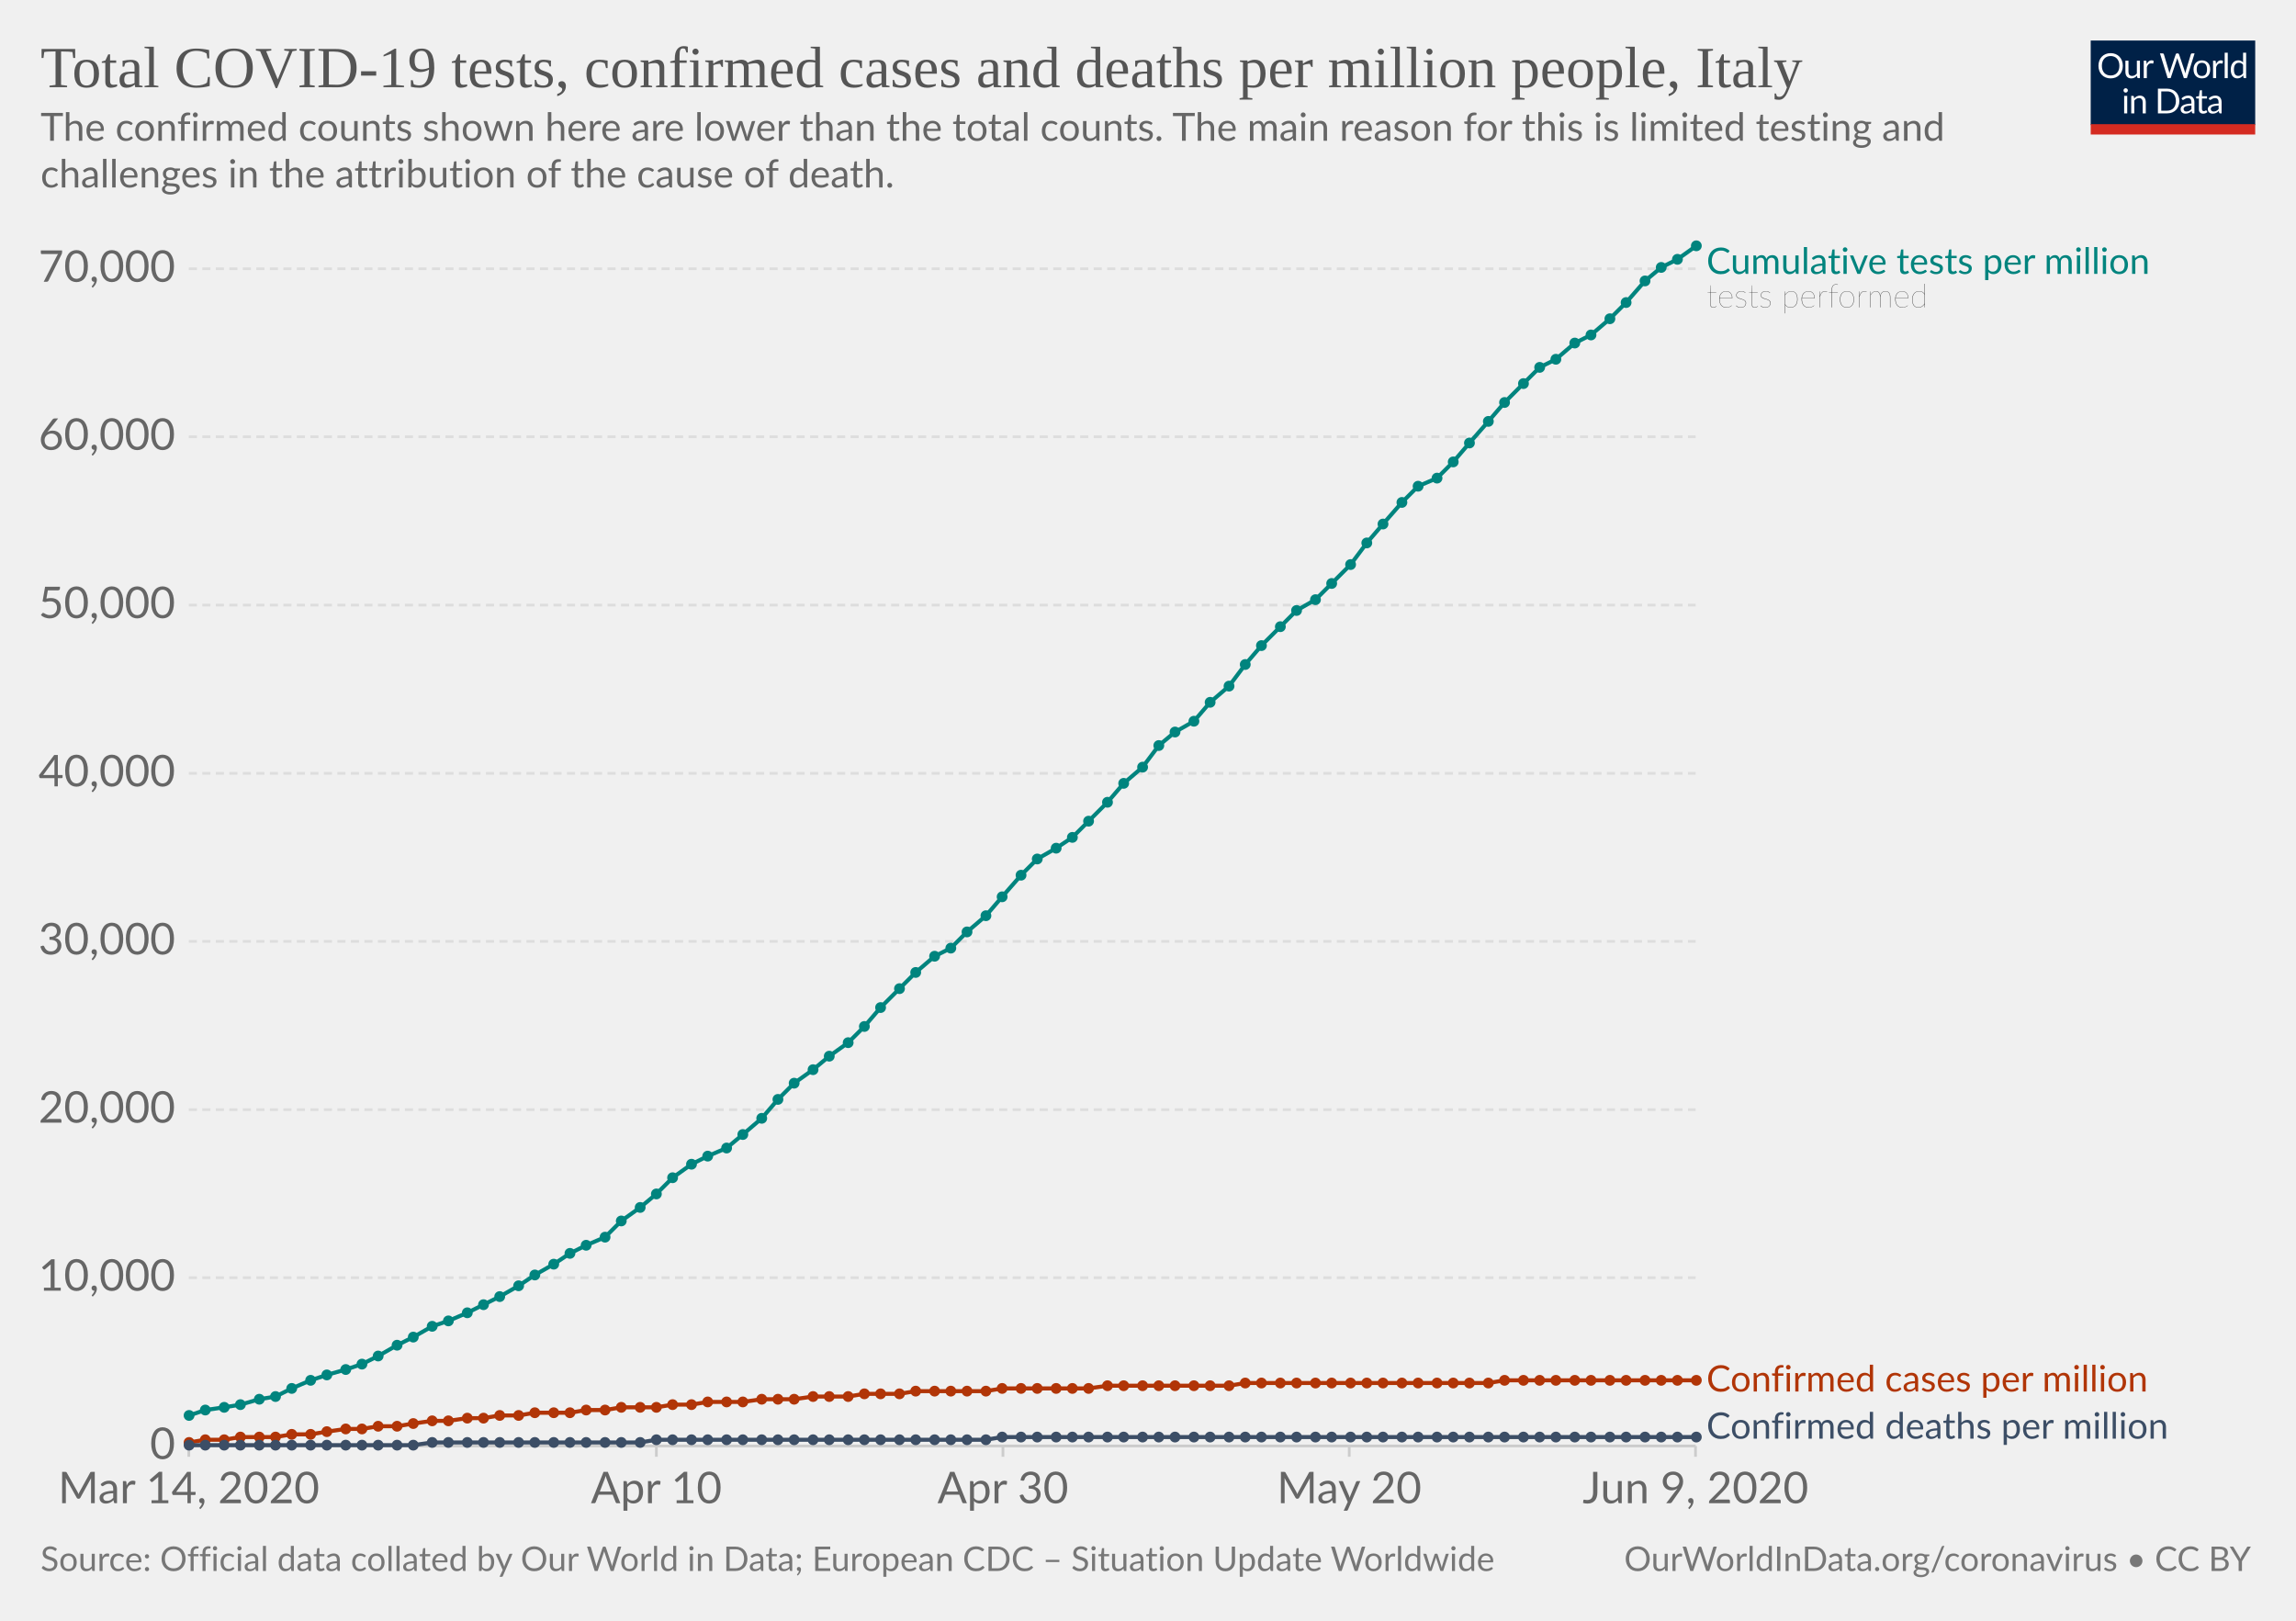
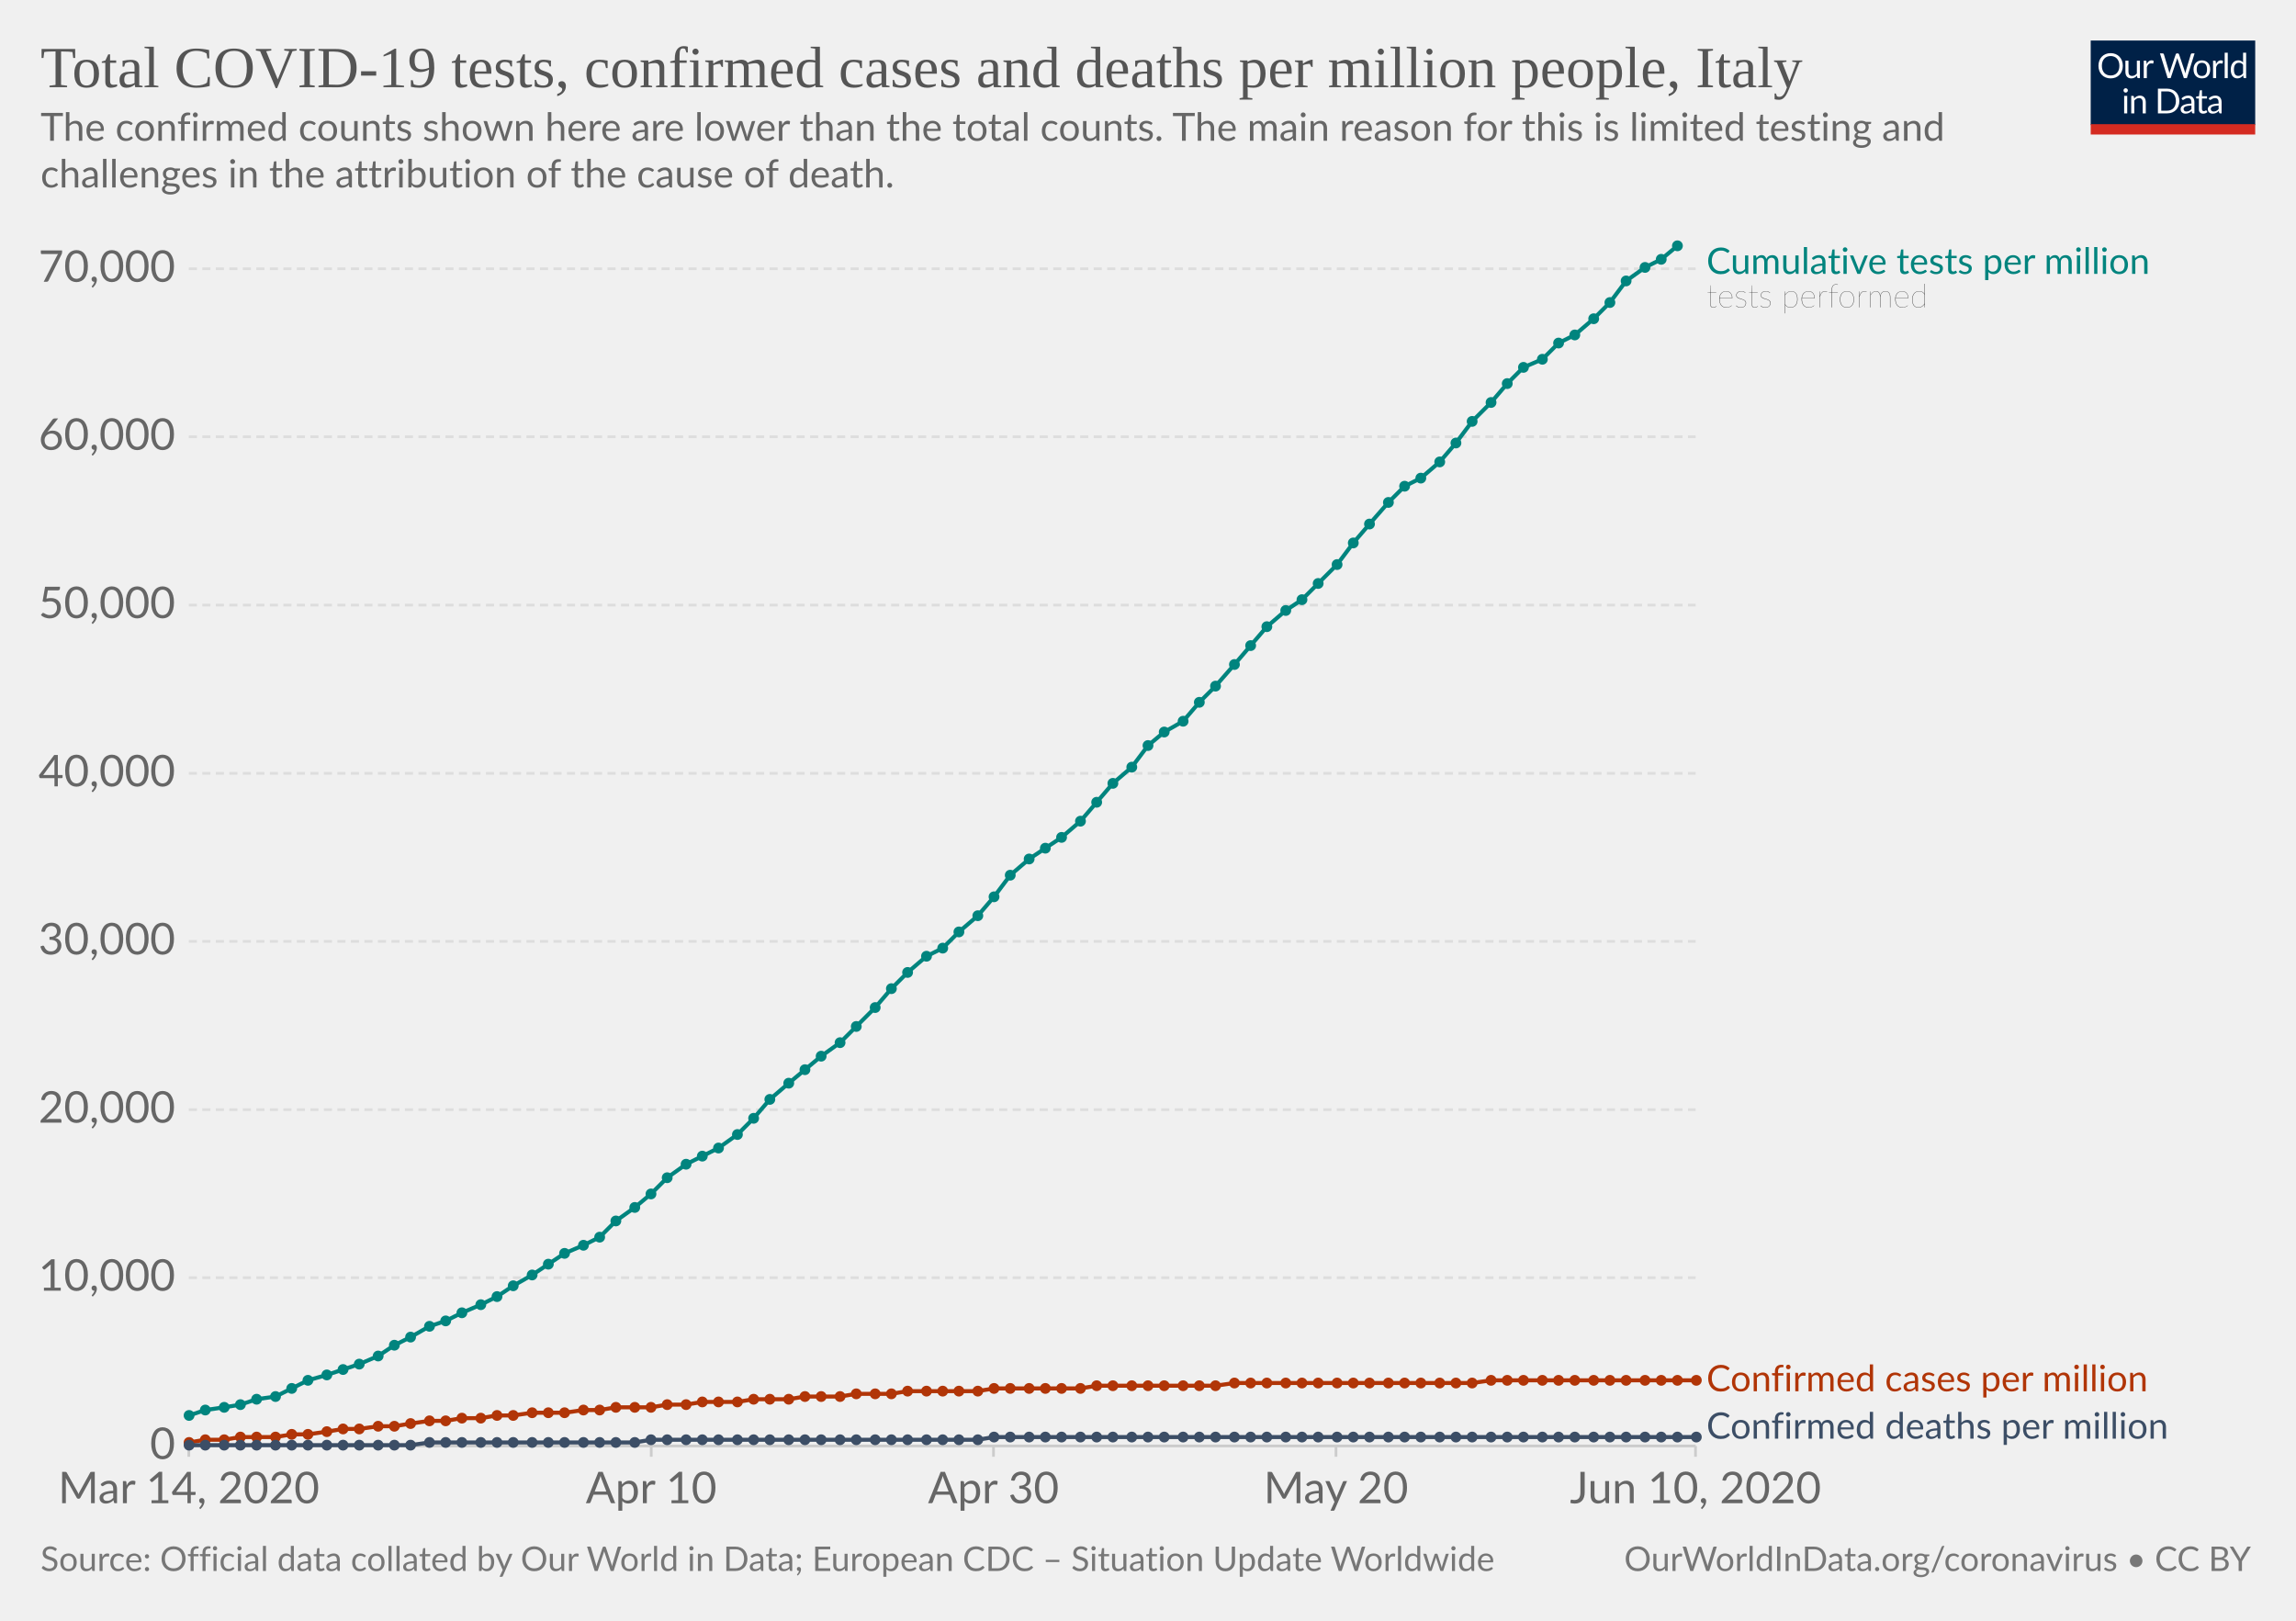
<svg xmlns="http://www.w3.org/2000/svg" version="1.1" style="background-color:#fff;-webkit-font-smoothing:antialiased" width="850" height="600" viewBox="0 0 850 600" font-family="Lato,'Helvetica Neue',Helvetica,Arial,sans-serif" font-size="18" text-rendering="optimizeLegibility">
  <g class="HeaderView">
    <g transform="matrix(.29 0 0 .29 774 15)">
      <svg width="210" height="120" viewBox="0 0 210 120" fill="none">
        <g clip-path="url(#clip0)">
          <path d="M0 0h210v107.89H0V0z" fill="#002147" />
          <path d="M40.98 32.25c0 2.36-.38 4.53-1.12 6.51a14.26 14.26 0 01-8.1 8.4c-1.9.78-4.02 1.17-6.34 1.17a16.6 16.6 0 01-6.33-1.17 14.31 14.31 0 01-8.08-8.4 18.29 18.29 0 01-1.12-6.51c0-2.36.38-4.53 1.12-6.5a14.32 14.32 0 018.07-8.44c1.92-.8 4.03-1.19 6.34-1.19 2.32 0 4.43.4 6.34 1.19 1.92.8 3.56 1.9 4.93 3.34a14.87 14.87 0 013.17 5.1 18.1 18.1 0 011.12 6.5zm-4.38 0c0-1.94-.26-3.68-.8-5.22a10.91 10.91 0 00-2.24-3.89 9.68 9.68 0 00-3.52-2.46 11.95 11.95 0 00-4.62-.86c-1.68 0-3.21.28-4.6.86a9.88 9.88 0 00-3.54 2.46 10.91 10.91 0 00-2.24 3.9c-.53 1.53-.8 3.27-.8 5.2 0 1.94.27 3.68.8 5.22a11.17 11.17 0 002.24 3.9 10.01 10.01 0 003.55 2.44c1.38.56 2.9.83 4.6.83 1.7 0 3.24-.27 4.61-.83a9.8 9.8 0 003.52-2.44 11.17 11.17 0 002.25-3.9c.53-1.54.8-3.28.8-5.21zm26.22-6.54V48H60.5c-.56 0-.9-.27-1.05-.81l-.31-2.4a12.45 12.45 0 01-3.26 2.6c-1.2.64-2.58.96-4.13.96-1.22 0-2.3-.2-3.24-.6a6.52 6.52 0 01-2.33-1.7 7.37 7.37 0 01-1.43-2.67c-.3-1.04-.46-2.2-.46-3.45V25.7h3.91v14.22c0 1.68.38 2.99 1.15 3.91.77.93 1.96 1.39 3.54 1.39 1.16 0 2.24-.27 3.23-.82a10.42 10.42 0 002.8-2.28V25.7h3.91zm8.61 4.47a9.94 9.94 0 012.6-3.56 5.64 5.64 0 013.76-1.3c.47 0 .92.05 1.34.15.44.1.83.27 1.17.49l-.3 2.92c-.09.37-.3.55-.66.55-.2 0-.5-.04-.9-.13a6.21 6.21 0 00-3.24.18c-.54.2-1.03.5-1.47.92-.42.4-.81.9-1.17 1.5-.33.58-.64 1.26-.92 2.02V48H67.7V25.71h2.25c.42 0 .72.08.88.25.16.16.27.44.33.83l.26 3.39zm61.16-13.7L122.75 48h-3.82l-7.99-24.05a21.95 21.95 0 01-.42-1.58 38.36 38.36 0 01-.44 1.58L102.05 48h-3.83L88.4 16.47h3.54c.38 0 .7.1.95.29.26.2.43.43.5.73l6.52 21.9c.1.4.2.83.28 1.28.1.46.2.94.29 1.46l.3-1.46c.12-.47.25-.9.38-1.27l7.41-21.91c.1-.25.26-.48.51-.69.27-.22.58-.33.95-.33h1.23c.38 0 .69.1.92.29.24.2.41.43.53.73l7.4 21.9a28.4 28.4 0 01.68 2.62 29.52 29.52 0 01.52-2.61l6.54-21.91c.07-.27.23-.5.48-.7.27-.21.58-.32.95-.32h3.32zm9.35 8.88c1.63 0 3.1.27 4.4.82a9.43 9.43 0 015.46 5.94c.5 1.4.74 2.98.74 4.73 0 1.76-.25 3.34-.74 4.75a9.43 9.43 0 01-5.46 5.92c-1.3.52-2.77.79-4.4.79-1.64 0-3.12-.27-4.44-.8a9.42 9.42 0 01-3.35-2.3c-.92-1-1.63-2.2-2.13-3.61-.49-1.41-.73-3-.73-4.75s.24-3.33.73-4.73c.5-1.43 1.2-2.64 2.13-3.63a9.4 9.4 0 013.35-2.31c1.32-.55 2.8-.82 4.44-.82zm0 19.89c2.2 0 3.84-.73 4.93-2.2 1.08-1.48 1.63-3.54 1.63-6.18 0-2.66-.55-4.72-1.63-6.2-1.09-1.49-2.73-2.23-4.93-2.23-1.12 0-2.09.2-2.93.57a5.7 5.7 0 00-2.06 1.65 7.5 7.5 0 00-1.24 2.67c-.26 1.04-.4 2.22-.4 3.54 0 2.64.55 4.7 1.64 6.18 1.1 1.47 2.76 2.2 4.99 2.2zm17.97-15.07a9.94 9.94 0 012.6-3.56 5.64 5.64 0 013.76-1.3c.47 0 .91.05 1.34.15.44.1.83.27 1.16.49l-.28 2.92c-.09.37-.31.55-.66.55-.2 0-.5-.04-.9-.13a6.2 6.2 0 00-3.24.18c-.54.2-1.03.5-1.47.92-.43.4-.82.9-1.17 1.5a13.1 13.1 0 00-.92 2.02V48h-3.94V25.71h2.24c.43 0 .72.08.88.25.17.16.28.44.33.83l.27 3.39zm15.04-14.59V48h-3.92V15.6h3.92zm19.55 15.43a6.22 6.22 0 00-2.38-2.05 6.7 6.7 0 00-2.86-.6c-2.07 0-3.66.75-4.77 2.23-1.12 1.48-1.68 3.6-1.68 6.33 0 1.46.13 2.7.38 3.74a7.29 7.29 0 001.1 2.56 4.35 4.35 0 001.78 1.45c.7.3 1.5.46 2.4.46 1.29 0 2.41-.3 3.36-.88a9.6 9.6 0 002.67-2.49V31.02zm3.91-15.43V48h-2.33c-.56 0-.9-.27-1.06-.81l-.35-2.71a12.13 12.13 0 01-3.25 2.77 8.28 8.28 0 01-4.23 1.06 7.31 7.31 0 01-6.14-2.9c-.73-.96-1.3-2.15-1.69-3.57a18.35 18.35 0 01.07-9.48 11.29 11.29 0 011.89-3.7 8.7 8.7 0 017.06-3.34 7.96 7.96 0 016.12 2.62V15.59h3.91zM46.61 70.71V93H42.7V70.71h3.91zm.84-7c0 .39-.08.75-.24 1.09a2.81 2.81 0 01-1.52 1.47 2.67 2.67 0 01-2.16 0 2.9 2.9 0 01-1.45-1.47 2.67 2.67 0 010-2.16c.15-.35.35-.65.6-.9.25-.27.53-.47.85-.62a2.67 2.67 0 012.16 0c.35.15.65.35.9.62.27.25.47.55.62.9.16.34.24.7.24 1.08zm7.97 10.24c.49-.54 1-1.04 1.54-1.48a9.85 9.85 0 013.66-1.84 8.96 8.96 0 015.43.35c.94.4 1.72.97 2.33 1.71a7.36 7.36 0 011.43 2.67c.32 1.04.49 2.19.49 3.45V93h-3.94V78.81c0-1.69-.4-3-1.17-3.92-.76-.93-1.93-1.4-3.5-1.4a6.6 6.6 0 00-3.25.83c-1 .56-1.92 1.31-2.77 2.27V93h-3.94V70.71h2.35c.56 0 .9.28 1.04.82l.3 2.42zm57.7 3.3c0 2.36-.37 4.5-1.11 6.44a14.3 14.3 0 01-3.17 4.98 14.1 14.1 0 01-4.93 3.2c-1.9.76-4.02 1.13-6.33 1.13H85.8V61.47h11.77c2.31 0 4.42.39 6.33 1.15a13.8 13.8 0 018.1 8.18 17.75 17.75 0 011.12 6.45zm-4.37 0c0-1.94-.26-3.67-.8-5.2a10.94 10.94 0 00-2.23-3.87 9.57 9.57 0 00-3.53-2.42 12.23 12.23 0 00-4.61-.83h-7.5v24.62h7.5c1.7 0 3.24-.28 4.61-.84a9.7 9.7 0 003.53-2.4 10.94 10.94 0 002.24-3.87c.53-1.53.8-3.26.8-5.2zm19.8 5.72c-1.8.06-3.34.2-4.62.44-1.26.22-2.3.51-3.1.88-.8.36-1.37.8-1.74 1.3-.35.5-.53 1.05-.53 1.67 0 .58.1 1.1.3 1.52a3 3 0 00.76 1.05c.34.27.73.46 1.17.6.45.11.94.17 1.45.17a7.28 7.28 0 003.5-.81 11.95 11.95 0 002.82-2.2v-4.62zm-12.65-9.11a12.73 12.73 0 013.98-2.66c1.43-.59 3-.88 4.73-.88 1.25 0 2.36.2 3.33.61a6.81 6.81 0 013.94 4.38c.33 1.04.5 2.19.5 3.43V93h-1.74a1.8 1.8 0 01-.88-.18c-.2-.13-.36-.38-.48-.74l-.44-2.12c-.59.55-1.16 1.03-1.72 1.46a9.48 9.48 0 01-3.74 1.7c-.69.15-1.46.23-2.3.23-.87 0-1.69-.12-2.45-.35a5.34 5.34 0 01-3.34-2.93 6.64 6.64 0 01-.49-2.64c0-.88.25-1.72.73-2.53a6.33 6.33 0 012.35-2.17c1.09-.63 2.5-1.15 4.25-1.54 1.75-.41 3.89-.65 6.42-.7v-1.75c0-1.73-.37-3.03-1.12-3.91-.75-.9-1.84-1.34-3.28-1.34-.97 0-1.78.12-2.44.37-.64.23-1.2.5-1.7.81l-1.23.82c-.33.23-.67.35-1 .35-.27 0-.5-.07-.69-.2a2.1 2.1 0 01-.48-.53l-.7-1.25zm27.67 19.5c-1.76 0-3.12-.5-4.07-1.48-.94-.98-1.41-2.4-1.41-4.25V74h-2.68a.9.9 0 01-.6-.2c-.16-.14-.24-.36-.24-.66v-1.56l3.65-.46.9-6.89a.9.9 0 01.29-.52.88.88 0 01.62-.22H142v7.67h6.44V74H142v13.38c0 .94.22 1.63.68 2.09.45.45 1.04.68 1.76.68a3.21 3.21 0 001.85-.53l.55-.35c.16-.12.3-.18.41-.18.2 0 .4.13.55.38l1.15 1.87a7.45 7.45 0 01-2.44 1.5c-.96.35-1.94.52-2.95.52zm19.68-10.4c-1.8.07-3.34.21-4.62.45-1.26.22-2.3.51-3.1.88-.8.36-1.37.8-1.74 1.3-.35.5-.53 1.05-.53 1.67 0 .58.1 1.1.3 1.52.18.42.44.77.76 1.05.34.27.73.46 1.17.6.45.11.94.17 1.45.17a7.3 7.3 0 003.5-.81 12.04 12.04 0 002.82-2.2v-4.62zm-12.65-9.1a12.72 12.72 0 013.99-2.66c1.42-.59 3-.88 4.72-.88 1.25 0 2.36.2 3.33.61a6.81 6.81 0 013.94 4.38c.33 1.04.5 2.19.5 3.43V93h-1.74a1.8 1.8 0 01-.88-.18c-.2-.13-.36-.38-.48-.74l-.44-2.12c-.59.55-1.16 1.03-1.72 1.46a9.48 9.48 0 01-3.74 1.7c-.69.15-1.46.23-2.3.23-.87 0-1.69-.12-2.45-.35a5.33 5.33 0 01-3.34-2.93 6.62 6.62 0 01-.49-2.64c0-.88.25-1.72.73-2.53a6.33 6.33 0 012.35-2.17c1.09-.63 2.5-1.15 4.25-1.54a31.2 31.2 0 016.42-.7v-1.75c0-1.73-.37-3.03-1.12-3.91-.75-.9-1.84-1.34-3.28-1.34-.97 0-1.78.12-2.44.37-.64.23-1.2.5-1.7.81-.46.3-.87.57-1.22.82-.34.23-.68.35-1.02.35-.26 0-.49-.07-.68-.2a1.88 1.88 0 01-.48-.53l-.7-1.25z" fill="#fff" />
          <path fill="#D42B21" d="M0 106.79h210V120H0z" />
        </g>
        <defs>
          <clipPath id="clip0">
            <path fill="#fff" d="M0 0h210v120H0z" />
          </clipPath>
        </defs>
      </svg>
    </g>
    <a href="https://ourworldindata.org/grapher/covid-tests-cases-deaths-per-million" target="_blank" font-family="&quot;Playfair Display&quot;,Georgia,&quot;Times New Roman&quot;,serif">
      <text font-size="21.6" x="15" y="32.3" fill="#555">
        <tspan x="15" y="32.28">Total COVID-19 tests, confirmed cases and deaths per million people, Italy</tspan>
      </text>
    </a>
    <text font-size="14.4" x="15" y="52.1" fill="#666">
      <tspan x="15" y="52.12">The confirmed counts shown here are lower than the total counts. The main reason for this is limited testing and</tspan>
      <tspan x="15" y="69.4">challenges in the attribution of the cause of death.</tspan>
    </text>
  </g>
  <g class="LineChart">
    <defs>
      <clipPath id="a">
        <path d="M59.9 0h830v931.8h-830z" />
      </clipPath>
    </defs>
    <g class="AxisBoxView">
      <g class="HorizontalAxis">
-         <path stroke="#ccc" d="M69.9 535.3v4M243 535.3v4M371.3 535.3v4M499.5 535.3v4M627.7 535.3v4" />
+         <path stroke="#ccc" d="M69.9 535.3v4M241.1 535.3v4M367.8 535.3v4M494.6 535.3v4M627.7 535.3v4" />
        <text x="69.9" y="556.5" fill="#666" text-anchor="middle" font-size="16.2">Mar 14, 2020</text>
-         <text x="243" y="556.5" fill="#666" text-anchor="middle" font-size="16.2">Apr 10</text>
-         <text x="371.3" y="556.5" fill="#666" text-anchor="middle" font-size="16.2">Apr 30</text>
-         <text x="499.5" y="556.5" fill="#666" text-anchor="middle" font-size="16.2">May 20</text>
-         <text x="627.7" y="556.5" fill="#666" text-anchor="middle" font-size="16.2">Jun 9, 2020</text>
+         <text x="241.1" y="556.5" fill="#666" text-anchor="middle" font-size="16.2">Apr 10</text>
+         <text x="367.8" y="556.5" fill="#666" text-anchor="middle" font-size="16.2">Apr 30</text>
+         <text x="494.6" y="556.5" fill="#666" text-anchor="middle" font-size="16.2">May 20</text>
+         <text x="627.7" y="556.5" fill="#666" text-anchor="middle" font-size="16.2">Jun 10, 2020</text>
      </g>
      <g class="VerticalAxis" fill="#666" dominant-baseline="middle" text-anchor="end" font-size="16.2">
        <text x="64.9" y="535.3">0</text>
        <text x="64.9" y="473">10,000</text>
        <text x="64.9" y="410.8">20,000</text>
        <text x="64.9" y="348.5">30,000</text>
        <text x="64.9" y="286.3">40,000</text>
        <text x="64.9" y="224">50,000</text>
        <text x="64.9" y="161.7">60,000</text>
        <text x="64.9" y="99.5">70,000</text>
      </g>
      <g class="AxisGridLines">
        <path stroke="#ccc" d="M69.9 535.3h557.84" />
        <path stroke="#ddd" stroke-dasharray="3,2" d="M69.9 473h557.84M69.9 410.8h557.84M69.9 348.5h557.84M69.9 286.3h557.84M69.9 224h557.84M69.9 161.7h557.84M69.9 99.5h557.84" />
      </g>
    </g>
    <g clip-path="url(#a)">
      <g class="HeightedLegend" cursor="default">
        <g class="legendMark">
          <text font-size="13.5" x="631.7" y="101.4" fill="#00847E">
            <tspan x="631.74" y="101.4">Cumulative tests per million</tspan>
          </text>
          <text font-size="12.15" x="631.7" y="113.8" fill="#333" class="textAnnotation" font-weight="lighter">
            <tspan x="631.74" y="113.82">tests performed</tspan>
          </text>
        </g>
        <g class="legendMark">
-           <text font-size="13.5" x="631.7" y="515.1" fill="#B13507">
-             <tspan x="631.74" y="515.15">Confirmed cases per million</tspan>
+           <text font-size="13.5" x="631.7" y="515" fill="#B13507">
+             <tspan x="631.74" y="515.05">Confirmed cases per million</tspan>
          </text>
        </g>
        <g class="legendMark">
          <text font-size="13.5" x="631.7" y="532.6" fill="#3C4E66">
            <tspan x="631.74" y="532.6">Confirmed deaths per million</tspan>
          </text>
        </g>
      </g>
      <g class="Lines">
        <g class="key-Italy_1">
-           <path stroke="#B13507" stroke-linecap="round" d="M70 534l6-1h7l6-1h13l6-1h7l6-1 7-1h6l6-1h7l6-1 7-1h6l7-1h6l6-1h7l6-1h13l6-1h7l6-1h13l6-1h7l6-1h13l7-1h12l7-1h13l6-1h13l6-1h26l6-1h32l7-1h45l6-1h90l6-1h71" fill="none" stroke-width="1.5" />
+           <path stroke="#B13507" stroke-linecap="round" d="M70 534l6-1h7l6-1h13l6-1h6l7-1 6-1h6l7-1h6l6-1 7-1h6l6-1h7l6-1h6l7-1h12l7-1h6l6-1h13l6-1h7l6-1h13l6-1h13l6-1h13l6-1h13l6-1h26l6-1h32l6-1h44l7-1h88l7-1h76" fill="none" stroke-width="1.5" />
          <g fill="#B13507">
            <circle cx="70" cy="534" r="2" />
            <circle cx="76" cy="533" r="2" />
            <circle cx="83" cy="533" r="2" />
            <circle cx="89" cy="532" r="2" />
-             <circle cx="96" cy="532" r="2" />
+             <circle cx="95" cy="532" r="2" />
            <circle cx="102" cy="532" r="2" />
            <circle cx="108" cy="531" r="2" />
-             <circle cx="115" cy="531" r="2" />
+             <circle cx="114" cy="531" r="2" />
            <circle cx="121" cy="530" r="2" />
-             <circle cx="128" cy="529" r="2" />
-             <circle cx="134" cy="529" r="2" />
+             <circle cx="127" cy="529" r="2" />
+             <circle cx="133" cy="529" r="2" />
            <circle cx="140" cy="528" r="2" />
-             <circle cx="147" cy="528" r="2" />
-             <circle cx="153" cy="527" r="2" />
-             <circle cx="160" cy="526" r="2" />
-             <circle cx="166" cy="526" r="2" />
-             <circle cx="173" cy="525" r="2" />
-             <circle cx="179" cy="525" r="2" />
-             <circle cx="185" cy="524" r="2" />
-             <circle cx="192" cy="524" r="2" />
-             <circle cx="198" cy="523" r="2" />
-             <circle cx="205" cy="523" r="2" />
-             <circle cx="211" cy="523" r="2" />
-             <circle cx="217" cy="522" r="2" />
-             <circle cx="224" cy="522" r="2" />
-             <circle cx="230" cy="521" r="2" />
-             <circle cx="237" cy="521" r="2" />
-             <circle cx="243" cy="521" r="2" />
-             <circle cx="249" cy="520" r="2" />
-             <circle cx="256" cy="520" r="2" />
-             <circle cx="262" cy="519" r="2" />
-             <circle cx="269" cy="519" r="2" />
-             <circle cx="275" cy="519" r="2" />
-             <circle cx="282" cy="518" r="2" />
-             <circle cx="288" cy="518" r="2" />
-             <circle cx="294" cy="518" r="2" />
-             <circle cx="301" cy="517" r="2" />
-             <circle cx="307" cy="517" r="2" />
-             <circle cx="314" cy="517" r="2" />
-             <circle cx="320" cy="516" r="2" />
-             <circle cx="326" cy="516" r="2" />
-             <circle cx="333" cy="516" r="2" />
-             <circle cx="339" cy="515" r="2" />
-             <circle cx="346" cy="515" r="2" />
-             <circle cx="352" cy="515" r="2" />
-             <circle cx="358" cy="515" r="2" />
-             <circle cx="365" cy="515" r="2" />
-             <circle cx="371" cy="514" r="2" />
-             <circle cx="378" cy="514" r="2" />
-             <circle cx="384" cy="514" r="2" />
-             <circle cx="391" cy="514" r="2" />
-             <circle cx="397" cy="514" r="2" />
-             <circle cx="403" cy="514" r="2" />
-             <circle cx="410" cy="513" r="2" />
-             <circle cx="416" cy="513" r="2" />
-             <circle cx="423" cy="513" r="2" />
-             <circle cx="429" cy="513" r="2" />
-             <circle cx="435" cy="513" r="2" />
-             <circle cx="442" cy="513" r="2" />
-             <circle cx="448" cy="513" r="2" />
-             <circle cx="455" cy="513" r="2" />
-             <circle cx="461" cy="512" r="2" />
-             <circle cx="467" cy="512" r="2" />
-             <circle cx="474" cy="512" r="2" />
-             <circle cx="480" cy="512" r="2" />
-             <circle cx="487" cy="512" r="2" />
-             <circle cx="493" cy="512" r="2" />
-             <circle cx="500" cy="512" r="2" />
-             <circle cx="506" cy="512" r="2" />
-             <circle cx="512" cy="512" r="2" />
-             <circle cx="519" cy="512" r="2" />
-             <circle cx="525" cy="512" r="2" />
-             <circle cx="532" cy="512" r="2" />
-             <circle cx="538" cy="512" r="2" />
-             <circle cx="544" cy="512" r="2" />
-             <circle cx="551" cy="512" r="2" />
-             <circle cx="557" cy="511" r="2" />
+             <circle cx="146" cy="528" r="2" />
+             <circle cx="152" cy="527" r="2" />
+             <circle cx="159" cy="526" r="2" />
+             <circle cx="165" cy="526" r="2" />
+             <circle cx="171" cy="525" r="2" />
+             <circle cx="178" cy="525" r="2" />
+             <circle cx="184" cy="524" r="2" />
+             <circle cx="190" cy="524" r="2" />
+             <circle cx="197" cy="523" r="2" />
+             <circle cx="203" cy="523" r="2" />
+             <circle cx="209" cy="523" r="2" />
+             <circle cx="216" cy="522" r="2" />
+             <circle cx="222" cy="522" r="2" />
+             <circle cx="228" cy="521" r="2" />
+             <circle cx="235" cy="521" r="2" />
+             <circle cx="241" cy="521" r="2" />
+             <circle cx="247" cy="520" r="2" />
+             <circle cx="254" cy="520" r="2" />
+             <circle cx="260" cy="519" r="2" />
+             <circle cx="266" cy="519" r="2" />
+             <circle cx="273" cy="519" r="2" />
+             <circle cx="279" cy="518" r="2" />
+             <circle cx="285" cy="518" r="2" />
+             <circle cx="292" cy="518" r="2" />
+             <circle cx="298" cy="517" r="2" />
+             <circle cx="304" cy="517" r="2" />
+             <circle cx="311" cy="517" r="2" />
+             <circle cx="317" cy="516" r="2" />
+             <circle cx="324" cy="516" r="2" />
+             <circle cx="330" cy="516" r="2" />
+             <circle cx="336" cy="515" r="2" />
+             <circle cx="343" cy="515" r="2" />
+             <circle cx="349" cy="515" r="2" />
+             <circle cx="355" cy="515" r="2" />
+             <circle cx="362" cy="515" r="2" />
+             <circle cx="368" cy="514" r="2" />
+             <circle cx="374" cy="514" r="2" />
+             <circle cx="381" cy="514" r="2" />
+             <circle cx="387" cy="514" r="2" />
+             <circle cx="393" cy="514" r="2" />
+             <circle cx="400" cy="514" r="2" />
+             <circle cx="406" cy="513" r="2" />
+             <circle cx="412" cy="513" r="2" />
+             <circle cx="419" cy="513" r="2" />
+             <circle cx="425" cy="513" r="2" />
+             <circle cx="431" cy="513" r="2" />
+             <circle cx="438" cy="513" r="2" />
+             <circle cx="444" cy="513" r="2" />
+             <circle cx="450" cy="513" r="2" />
+             <circle cx="457" cy="512" r="2" />
+             <circle cx="463" cy="512" r="2" />
+             <circle cx="469" cy="512" r="2" />
+             <circle cx="476" cy="512" r="2" />
+             <circle cx="482" cy="512" r="2" />
+             <circle cx="488" cy="512" r="2" />
+             <circle cx="495" cy="512" r="2" />
+             <circle cx="501" cy="512" r="2" />
+             <circle cx="507" cy="512" r="2" />
+             <circle cx="514" cy="512" r="2" />
+             <circle cx="520" cy="512" r="2" />
+             <circle cx="526" cy="512" r="2" />
+             <circle cx="533" cy="512" r="2" />
+             <circle cx="539" cy="512" r="2" />
+             <circle cx="545" cy="512" r="2" />
+             <circle cx="552" cy="511" r="2" />
+             <circle cx="558" cy="511" r="2" />
            <circle cx="564" cy="511" r="2" />
-             <circle cx="570" cy="511" r="2" />
-             <circle cx="576" cy="511" r="2" />
+             <circle cx="571" cy="511" r="2" />
+             <circle cx="577" cy="511" r="2" />
            <circle cx="583" cy="511" r="2" />
-             <circle cx="589" cy="511" r="2" />
+             <circle cx="590" cy="511" r="2" />
            <circle cx="596" cy="511" r="2" />
            <circle cx="602" cy="511" r="2" />
            <circle cx="609" cy="511" r="2" />
            <circle cx="615" cy="511" r="2" />
            <circle cx="621" cy="511" r="2" />
            <circle cx="628" cy="511" r="2" />
          </g>
        </g>
        <g class="key-Italy_2">
-           <path stroke="#3C4E66" stroke-linecap="round" d="M70 535h83l7-1h77l6-1h122l6-1h257" fill="none" stroke-width="1.5" />
+           <path stroke="#3C4E66" stroke-linecap="round" d="M70 535h82l7-1h76l6-1h121l6-1h260" fill="none" stroke-width="1.5" />
          <g fill="#3C4E66">
            <circle cx="70" cy="535" r="2" />
            <circle cx="76" cy="535" r="2" />
            <circle cx="83" cy="535" r="2" />
            <circle cx="89" cy="535" r="2" />
-             <circle cx="96" cy="535" r="2" />
+             <circle cx="95" cy="535" r="2" />
            <circle cx="102" cy="535" r="2" />
            <circle cx="108" cy="535" r="2" />
-             <circle cx="115" cy="535" r="2" />
+             <circle cx="114" cy="535" r="2" />
            <circle cx="121" cy="535" r="2" />
-             <circle cx="128" cy="535" r="2" />
-             <circle cx="134" cy="535" r="2" />
+             <circle cx="127" cy="535" r="2" />
+             <circle cx="133" cy="535" r="2" />
            <circle cx="140" cy="535" r="2" />
-             <circle cx="147" cy="535" r="2" />
-             <circle cx="153" cy="535" r="2" />
-             <circle cx="160" cy="534" r="2" />
-             <circle cx="166" cy="534" r="2" />
-             <circle cx="173" cy="534" r="2" />
-             <circle cx="179" cy="534" r="2" />
-             <circle cx="185" cy="534" r="2" />
-             <circle cx="192" cy="534" r="2" />
-             <circle cx="198" cy="534" r="2" />
-             <circle cx="205" cy="534" r="2" />
-             <circle cx="211" cy="534" r="2" />
-             <circle cx="217" cy="534" r="2" />
-             <circle cx="224" cy="534" r="2" />
-             <circle cx="230" cy="534" r="2" />
-             <circle cx="237" cy="534" r="2" />
-             <circle cx="243" cy="533" r="2" />
-             <circle cx="249" cy="533" r="2" />
-             <circle cx="256" cy="533" r="2" />
-             <circle cx="262" cy="533" r="2" />
-             <circle cx="269" cy="533" r="2" />
-             <circle cx="275" cy="533" r="2" />
-             <circle cx="282" cy="533" r="2" />
-             <circle cx="288" cy="533" r="2" />
-             <circle cx="294" cy="533" r="2" />
-             <circle cx="301" cy="533" r="2" />
-             <circle cx="307" cy="533" r="2" />
-             <circle cx="314" cy="533" r="2" />
-             <circle cx="320" cy="533" r="2" />
-             <circle cx="326" cy="533" r="2" />
-             <circle cx="333" cy="533" r="2" />
-             <circle cx="339" cy="533" r="2" />
-             <circle cx="346" cy="533" r="2" />
-             <circle cx="352" cy="533" r="2" />
-             <circle cx="358" cy="533" r="2" />
-             <circle cx="365" cy="533" r="2" />
-             <circle cx="371" cy="532" r="2" />
-             <circle cx="378" cy="532" r="2" />
-             <circle cx="384" cy="532" r="2" />
-             <circle cx="391" cy="532" r="2" />
-             <circle cx="397" cy="532" r="2" />
-             <circle cx="403" cy="532" r="2" />
-             <circle cx="410" cy="532" r="2" />
-             <circle cx="416" cy="532" r="2" />
-             <circle cx="423" cy="532" r="2" />
-             <circle cx="429" cy="532" r="2" />
-             <circle cx="435" cy="532" r="2" />
-             <circle cx="442" cy="532" r="2" />
-             <circle cx="448" cy="532" r="2" />
-             <circle cx="455" cy="532" r="2" />
-             <circle cx="461" cy="532" r="2" />
-             <circle cx="467" cy="532" r="2" />
-             <circle cx="474" cy="532" r="2" />
-             <circle cx="480" cy="532" r="2" />
-             <circle cx="487" cy="532" r="2" />
-             <circle cx="493" cy="532" r="2" />
-             <circle cx="500" cy="532" r="2" />
-             <circle cx="506" cy="532" r="2" />
-             <circle cx="512" cy="532" r="2" />
-             <circle cx="519" cy="532" r="2" />
-             <circle cx="525" cy="532" r="2" />
-             <circle cx="532" cy="532" r="2" />
-             <circle cx="538" cy="532" r="2" />
-             <circle cx="544" cy="532" r="2" />
-             <circle cx="551" cy="532" r="2" />
-             <circle cx="557" cy="532" r="2" />
+             <circle cx="146" cy="535" r="2" />
+             <circle cx="152" cy="535" r="2" />
+             <circle cx="159" cy="534" r="2" />
+             <circle cx="165" cy="534" r="2" />
+             <circle cx="171" cy="534" r="2" />
+             <circle cx="178" cy="534" r="2" />
+             <circle cx="184" cy="534" r="2" />
+             <circle cx="190" cy="534" r="2" />
+             <circle cx="197" cy="534" r="2" />
+             <circle cx="203" cy="534" r="2" />
+             <circle cx="209" cy="534" r="2" />
+             <circle cx="216" cy="534" r="2" />
+             <circle cx="222" cy="534" r="2" />
+             <circle cx="228" cy="534" r="2" />
+             <circle cx="235" cy="534" r="2" />
+             <circle cx="241" cy="533" r="2" />
+             <circle cx="247" cy="533" r="2" />
+             <circle cx="254" cy="533" r="2" />
+             <circle cx="260" cy="533" r="2" />
+             <circle cx="266" cy="533" r="2" />
+             <circle cx="273" cy="533" r="2" />
+             <circle cx="279" cy="533" r="2" />
+             <circle cx="285" cy="533" r="2" />
+             <circle cx="292" cy="533" r="2" />
+             <circle cx="298" cy="533" r="2" />
+             <circle cx="304" cy="533" r="2" />
+             <circle cx="311" cy="533" r="2" />
+             <circle cx="317" cy="533" r="2" />
+             <circle cx="324" cy="533" r="2" />
+             <circle cx="330" cy="533" r="2" />
+             <circle cx="336" cy="533" r="2" />
+             <circle cx="343" cy="533" r="2" />
+             <circle cx="349" cy="533" r="2" />
+             <circle cx="355" cy="533" r="2" />
+             <circle cx="362" cy="533" r="2" />
+             <circle cx="368" cy="532" r="2" />
+             <circle cx="374" cy="532" r="2" />
+             <circle cx="381" cy="532" r="2" />
+             <circle cx="387" cy="532" r="2" />
+             <circle cx="393" cy="532" r="2" />
+             <circle cx="400" cy="532" r="2" />
+             <circle cx="406" cy="532" r="2" />
+             <circle cx="412" cy="532" r="2" />
+             <circle cx="419" cy="532" r="2" />
+             <circle cx="425" cy="532" r="2" />
+             <circle cx="431" cy="532" r="2" />
+             <circle cx="438" cy="532" r="2" />
+             <circle cx="444" cy="532" r="2" />
+             <circle cx="450" cy="532" r="2" />
+             <circle cx="457" cy="532" r="2" />
+             <circle cx="463" cy="532" r="2" />
+             <circle cx="469" cy="532" r="2" />
+             <circle cx="476" cy="532" r="2" />
+             <circle cx="482" cy="532" r="2" />
+             <circle cx="488" cy="532" r="2" />
+             <circle cx="495" cy="532" r="2" />
+             <circle cx="501" cy="532" r="2" />
+             <circle cx="507" cy="532" r="2" />
+             <circle cx="514" cy="532" r="2" />
+             <circle cx="520" cy="532" r="2" />
+             <circle cx="526" cy="532" r="2" />
+             <circle cx="533" cy="532" r="2" />
+             <circle cx="539" cy="532" r="2" />
+             <circle cx="545" cy="532" r="2" />
+             <circle cx="552" cy="532" r="2" />
+             <circle cx="558" cy="532" r="2" />
            <circle cx="564" cy="532" r="2" />
-             <circle cx="570" cy="532" r="2" />
-             <circle cx="576" cy="532" r="2" />
+             <circle cx="571" cy="532" r="2" />
+             <circle cx="577" cy="532" r="2" />
            <circle cx="583" cy="532" r="2" />
-             <circle cx="589" cy="532" r="2" />
+             <circle cx="590" cy="532" r="2" />
            <circle cx="596" cy="532" r="2" />
            <circle cx="602" cy="532" r="2" />
            <circle cx="609" cy="532" r="2" />
            <circle cx="615" cy="532" r="2" />
            <circle cx="621" cy="532" r="2" />
            <circle cx="628" cy="532" r="2" />
          </g>
        </g>
        <g class="key-Italy_0">
-           <path stroke="#00847E" stroke-linecap="round" d="M70 524l6-2 7-1 6-1 7-2 6-1 6-3 7-3 6-2 7-2 6-2 6-3 7-4 6-3 7-4 6-2 7-3 6-3 6-3 7-4 6-4 7-4 6-4 6-3 7-3 6-6 7-5 6-5 6-6 7-5 6-3 7-3 6-5 7-6 6-7 6-6 7-5 6-5 7-5 6-6 6-7 7-7 6-6 7-6 6-3 6-6 7-6 6-7 7-8 6-6 7-4 6-4 6-6 7-7 6-7 7-6 6-8 6-5 7-4 6-7 7-6 6-8 6-7 7-7 6-6 7-4 6-6 7-7 6-8 6-7 7-8 6-6 7-3 6-6 6-7 7-8 6-7 7-7 6-6 6-3 7-6 6-3 7-6 6-6 7-8 6-5 6-3 7-5" fill="none" stroke-width="1.5" />
+           <path stroke="#00847E" stroke-linecap="round" d="M70 524l6-2 7-1 6-1 6-2 7-1 6-3 6-3 7-2 6-2 6-2 7-3 6-4 6-3 7-4 6-2 6-3 7-3 6-3 6-4 7-4 6-4 6-4 7-3 6-3 6-6 7-5 6-5 6-6 7-5 6-3 6-3 7-5 6-6 6-7 7-6 6-5 6-5 7-5 6-6 7-7 6-7 6-6 7-6 6-3 6-6 7-6 6-7 6-8 7-6 6-4 6-4 7-6 6-7 6-7 7-6 6-8 6-5 7-4 6-7 6-6 7-8 6-7 6-7 7-6 6-4 6-6 7-7 6-8 6-7 7-8 6-6 6-3 7-6 6-7 6-8 7-7 6-7 6-6 7-3 6-6 6-3 7-6 6-6 6-8 7-5 6-3 6-5" fill="none" stroke-width="1.5" />
          <g fill="#00847E">
            <circle cx="70" cy="524" r="2" />
            <circle cx="76" cy="522" r="2" />
            <circle cx="83" cy="521" r="2" />
            <circle cx="89" cy="520" r="2" />
-             <circle cx="96" cy="518" r="2" />
+             <circle cx="95" cy="518" r="2" />
            <circle cx="102" cy="517" r="2" />
            <circle cx="108" cy="514" r="2" />
-             <circle cx="115" cy="511" r="2" />
+             <circle cx="114" cy="511" r="2" />
            <circle cx="121" cy="509" r="2" />
-             <circle cx="128" cy="507" r="2" />
-             <circle cx="134" cy="505" r="2" />
+             <circle cx="127" cy="507" r="2" />
+             <circle cx="133" cy="505" r="2" />
            <circle cx="140" cy="502" r="2" />
-             <circle cx="147" cy="498" r="2" />
-             <circle cx="153" cy="495" r="2" />
-             <circle cx="160" cy="491" r="2" />
-             <circle cx="166" cy="489" r="2" />
-             <circle cx="173" cy="486" r="2" />
-             <circle cx="179" cy="483" r="2" />
-             <circle cx="185" cy="480" r="2" />
-             <circle cx="192" cy="476" r="2" />
-             <circle cx="198" cy="472" r="2" />
-             <circle cx="205" cy="468" r="2" />
-             <circle cx="211" cy="464" r="2" />
-             <circle cx="217" cy="461" r="2" />
-             <circle cx="224" cy="458" r="2" />
-             <circle cx="230" cy="452" r="2" />
-             <circle cx="237" cy="447" r="2" />
-             <circle cx="243" cy="442" r="2" />
-             <circle cx="249" cy="436" r="2" />
-             <circle cx="256" cy="431" r="2" />
-             <circle cx="262" cy="428" r="2" />
-             <circle cx="269" cy="425" r="2" />
-             <circle cx="275" cy="420" r="2" />
-             <circle cx="282" cy="414" r="2" />
-             <circle cx="288" cy="407" r="2" />
-             <circle cx="294" cy="401" r="2" />
-             <circle cx="301" cy="396" r="2" />
-             <circle cx="307" cy="391" r="2" />
-             <circle cx="314" cy="386" r="2" />
-             <circle cx="320" cy="380" r="2" />
-             <circle cx="326" cy="373" r="2" />
-             <circle cx="333" cy="366" r="2" />
-             <circle cx="339" cy="360" r="2" />
-             <circle cx="346" cy="354" r="2" />
-             <circle cx="352" cy="351" r="2" />
-             <circle cx="358" cy="345" r="2" />
-             <circle cx="365" cy="339" r="2" />
-             <circle cx="371" cy="332" r="2" />
-             <circle cx="378" cy="324" r="2" />
-             <circle cx="384" cy="318" r="2" />
-             <circle cx="391" cy="314" r="2" />
-             <circle cx="397" cy="310" r="2" />
-             <circle cx="403" cy="304" r="2" />
-             <circle cx="410" cy="297" r="2" />
-             <circle cx="416" cy="290" r="2" />
-             <circle cx="423" cy="284" r="2" />
-             <circle cx="429" cy="276" r="2" />
-             <circle cx="435" cy="271" r="2" />
-             <circle cx="442" cy="267" r="2" />
-             <circle cx="448" cy="260" r="2" />
-             <circle cx="455" cy="254" r="2" />
-             <circle cx="461" cy="246" r="2" />
-             <circle cx="467" cy="239" r="2" />
-             <circle cx="474" cy="232" r="2" />
-             <circle cx="480" cy="226" r="2" />
-             <circle cx="487" cy="222" r="2" />
-             <circle cx="493" cy="216" r="2" />
-             <circle cx="500" cy="209" r="2" />
-             <circle cx="506" cy="201" r="2" />
-             <circle cx="512" cy="194" r="2" />
-             <circle cx="519" cy="186" r="2" />
-             <circle cx="525" cy="180" r="2" />
-             <circle cx="532" cy="177" r="2" />
-             <circle cx="538" cy="171" r="2" />
-             <circle cx="544" cy="164" r="2" />
-             <circle cx="551" cy="156" r="2" />
-             <circle cx="557" cy="149" r="2" />
-             <circle cx="564" cy="142" r="2" />
-             <circle cx="570" cy="136" r="2" />
-             <circle cx="576" cy="133" r="2" />
-             <circle cx="583" cy="127" r="2" />
-             <circle cx="589" cy="124" r="2" />
-             <circle cx="596" cy="118" r="2" />
-             <circle cx="602" cy="112" r="2" />
-             <circle cx="609" cy="104" r="2" />
-             <circle cx="615" cy="99" r="2" />
-             <circle cx="621" cy="96" r="2" />
-             <circle cx="628" cy="91" r="2" />
+             <circle cx="146" cy="498" r="2" />
+             <circle cx="152" cy="495" r="2" />
+             <circle cx="159" cy="491" r="2" />
+             <circle cx="165" cy="489" r="2" />
+             <circle cx="171" cy="486" r="2" />
+             <circle cx="178" cy="483" r="2" />
+             <circle cx="184" cy="480" r="2" />
+             <circle cx="190" cy="476" r="2" />
+             <circle cx="197" cy="472" r="2" />
+             <circle cx="203" cy="468" r="2" />
+             <circle cx="209" cy="464" r="2" />
+             <circle cx="216" cy="461" r="2" />
+             <circle cx="222" cy="458" r="2" />
+             <circle cx="228" cy="452" r="2" />
+             <circle cx="235" cy="447" r="2" />
+             <circle cx="241" cy="442" r="2" />
+             <circle cx="247" cy="436" r="2" />
+             <circle cx="254" cy="431" r="2" />
+             <circle cx="260" cy="428" r="2" />
+             <circle cx="266" cy="425" r="2" />
+             <circle cx="273" cy="420" r="2" />
+             <circle cx="279" cy="414" r="2" />
+             <circle cx="285" cy="407" r="2" />
+             <circle cx="292" cy="401" r="2" />
+             <circle cx="298" cy="396" r="2" />
+             <circle cx="304" cy="391" r="2" />
+             <circle cx="311" cy="386" r="2" />
+             <circle cx="317" cy="380" r="2" />
+             <circle cx="324" cy="373" r="2" />
+             <circle cx="330" cy="366" r="2" />
+             <circle cx="336" cy="360" r="2" />
+             <circle cx="343" cy="354" r="2" />
+             <circle cx="349" cy="351" r="2" />
+             <circle cx="355" cy="345" r="2" />
+             <circle cx="362" cy="339" r="2" />
+             <circle cx="368" cy="332" r="2" />
+             <circle cx="374" cy="324" r="2" />
+             <circle cx="381" cy="318" r="2" />
+             <circle cx="387" cy="314" r="2" />
+             <circle cx="393" cy="310" r="2" />
+             <circle cx="400" cy="304" r="2" />
+             <circle cx="406" cy="297" r="2" />
+             <circle cx="412" cy="290" r="2" />
+             <circle cx="419" cy="284" r="2" />
+             <circle cx="425" cy="276" r="2" />
+             <circle cx="431" cy="271" r="2" />
+             <circle cx="438" cy="267" r="2" />
+             <circle cx="444" cy="260" r="2" />
+             <circle cx="450" cy="254" r="2" />
+             <circle cx="457" cy="246" r="2" />
+             <circle cx="463" cy="239" r="2" />
+             <circle cx="469" cy="232" r="2" />
+             <circle cx="476" cy="226" r="2" />
+             <circle cx="482" cy="222" r="2" />
+             <circle cx="488" cy="216" r="2" />
+             <circle cx="495" cy="209" r="2" />
+             <circle cx="501" cy="201" r="2" />
+             <circle cx="507" cy="194" r="2" />
+             <circle cx="514" cy="186" r="2" />
+             <circle cx="520" cy="180" r="2" />
+             <circle cx="526" cy="177" r="2" />
+             <circle cx="533" cy="171" r="2" />
+             <circle cx="539" cy="164" r="2" />
+             <circle cx="545" cy="156" r="2" />
+             <circle cx="552" cy="149" r="2" />
+             <circle cx="558" cy="142" r="2" />
+             <circle cx="564" cy="136" r="2" />
+             <circle cx="571" cy="133" r="2" />
+             <circle cx="577" cy="127" r="2" />
+             <circle cx="583" cy="124" r="2" />
+             <circle cx="590" cy="118" r="2" />
+             <circle cx="596" cy="112" r="2" />
+             <circle cx="602" cy="104" r="2" />
+             <circle cx="609" cy="99" r="2" />
+             <circle cx="615" cy="96" r="2" />
+             <circle cx="621" cy="91" r="2" />
          </g>
        </g>
      </g>
    </g>
  </g>
  <g class="SourcesFooter" fill="#777">
    <g class="clickable" fill="#777">
      <text font-size="12.6" x="15" y="581.6">
        <tspan x="15" y="581.58">Source: Official data collated by Our World in Data; European CDC – Situation Update Worldwide</tspan>
      </text>
    </g>
    <text font-size="12.6" x="601.3" y="581.6">
      <tspan x="601.27" y="581.58">
        <a target="_blank" href="https://ourworldindata.org/coronavirus" fill="#777">OurWorldInData.org/coronavirus</a> • <a class="cclogo" href="http://creativecommons.org/licenses/by/4.0/deed.en_US" target="_blank" fill="#777">CC BY</a>
      </tspan>
    </text>
  </g>
</svg>
